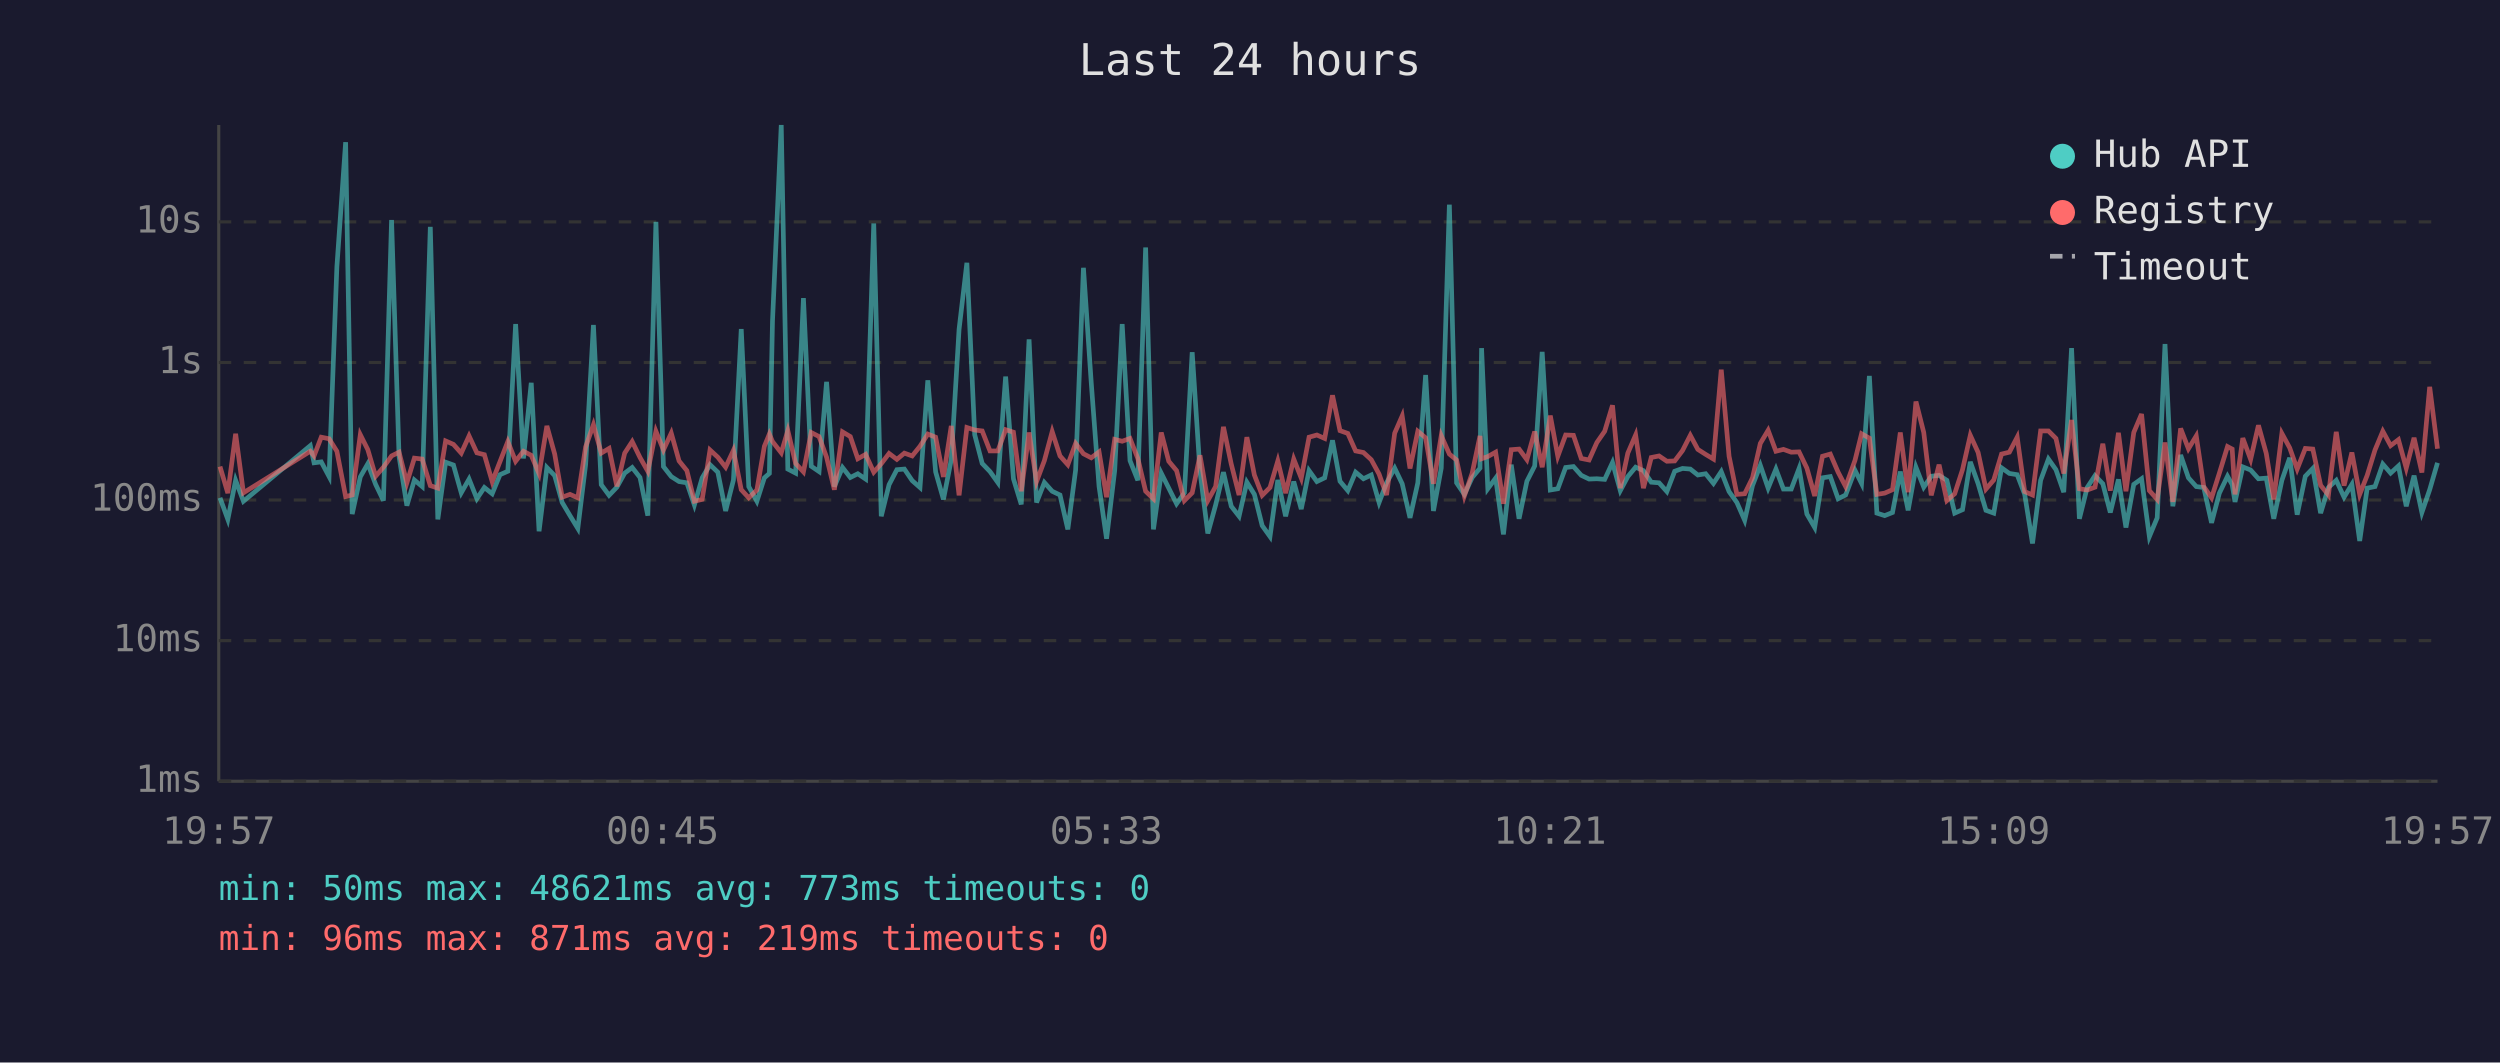
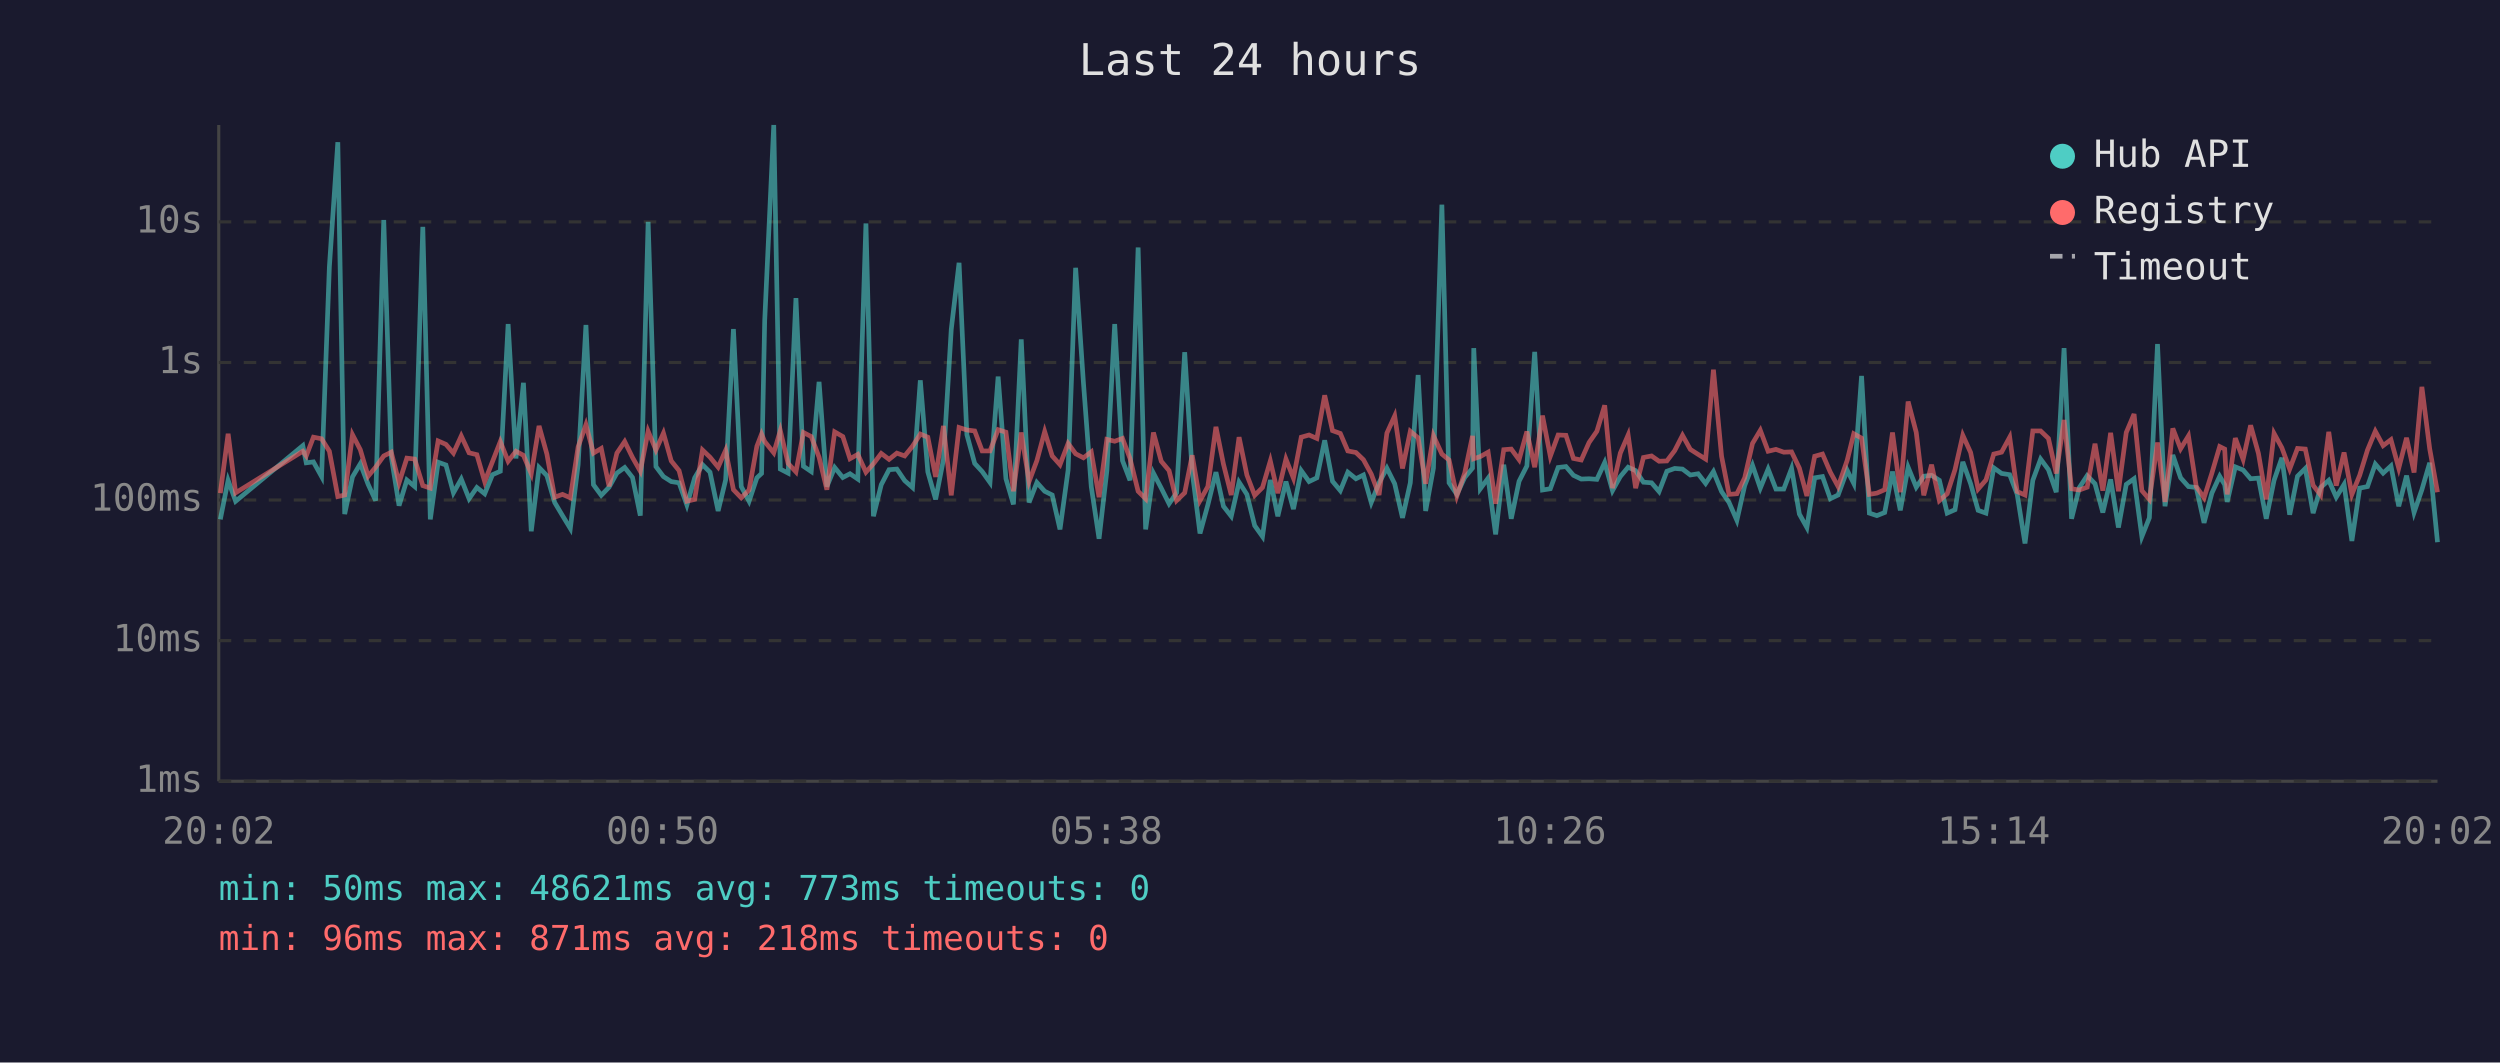
<svg xmlns="http://www.w3.org/2000/svg" viewBox="0 0 800 340" font-family="monospace" font-size="12">
  <rect width="800" height="340" fill="#1a1a2e" />
  <text x="400" y="24" fill="#e0e0e0" font-size="14" text-anchor="middle">Last 24 hours</text>
  <line x1="70" y1="40" x2="70" y2="250" stroke="#444" stroke-width="1" />
  <line x1="70" y1="250" x2="780" y2="250" stroke="#444" stroke-width="1" />
  <line x1="70" y1="250" x2="780" y2="250" stroke="#333" stroke-width="1" stroke-dasharray="4" />
  <text x="65" y="250" fill="#888" text-anchor="end" dominant-baseline="middle">1ms</text>
  <line x1="70" y1="205" x2="780" y2="205" stroke="#333" stroke-width="1" stroke-dasharray="4" />
  <text x="65" y="205" fill="#888" text-anchor="end" dominant-baseline="middle">10ms</text>
  <line x1="70" y1="160" x2="780" y2="160" stroke="#333" stroke-width="1" stroke-dasharray="4" />
  <text x="65" y="160" fill="#888" text-anchor="end" dominant-baseline="middle">100ms</text>
  <line x1="70" y1="116" x2="780" y2="116" stroke="#333" stroke-width="1" stroke-dasharray="4" />
  <text x="65" y="116" fill="#888" text-anchor="end" dominant-baseline="middle">1s</text>
  <line x1="70" y1="71" x2="780" y2="71" stroke="#333" stroke-width="1" stroke-dasharray="4" />
  <text x="65" y="71" fill="#888" text-anchor="end" dominant-baseline="middle">10s</text>
-   <text x="70" y="270" fill="#888" text-anchor="middle">19:57</text>
-   <text x="212" y="270" fill="#888" text-anchor="middle">00:45</text>
-   <text x="354" y="270" fill="#888" text-anchor="middle">05:33</text>
-   <text x="496" y="270" fill="#888" text-anchor="middle">10:21</text>
-   <text x="638" y="270" fill="#888" text-anchor="middle">15:09</text>
-   <text x="780" y="270" fill="#888" text-anchor="middle">19:57</text>
-   <polyline points="70.4,159.3 72.9,166.2 75.4,153.7 77.9,160.4 99.3,142.6 100.5,148.1 102.8,147.8 105.3,152.5 107.8,85.4 110.6,45.5 112.7,164.5 115.3,152.6 117.7,148.4 120.2,155.0 122.7,160.2 125.3,70.4 127.7,146.1 130.2,161.8 132.6,153.6 135.1,155.7 137.7,72.6 140.1,166.2 142.6,147.9 145.1,148.8 147.6,157.7 150.1,153.3 152.6,159.6 155.0,156.0 157.5,158.0 160.0,151.9 162.5,150.8 165.0,103.7 167.5,146.7 170.0,122.5 172.5,170.0 175.0,149.6 177.5,152.2 179.9,160.8 182.4,165.0 184.9,169.1 187.4,148.7 189.9,104.0 192.4,155.1 194.9,158.5 197.4,155.9 199.9,151.4 202.3,149.6 204.8,152.8 207.3,165.0 209.9,71.0 212.3,149.3 214.8,152.5 217.3,154.1 219.8,154.5 222.2,161.6 224.7,152.9 227.2,148.7 229.7,151.1 232.2,163.5 234.7,153.6 237.2,105.3 239.6,155.7 242.2,160.4 244.6,152.9 246.2,151.5 247.2,102.7 250.0,40.0 252.1,150.1 254.6,151.4 257.1,95.4 259.6,149.2 262.1,150.9 264.5,122.2 267.0,155.7 269.6,149.6 272.1,152.8 274.5,151.6 277.0,153.3 279.6,71.5 282.0,165.2 284.5,155.1 287.0,150.3 289.4,150.1 291.9,153.8 294.4,156.0 296.9,121.7 299.4,151.0 301.9,159.8 304.4,147.1 306.9,105.4 309.4,84.1 311.9,139.1 314.3,148.3 316.8,150.9 319.3,154.4 321.8,120.5 324.3,153.2 326.8,161.4 329.3,108.6 331.7,160.8 334.2,154.4 336.7,157.2 339.2,158.4 341.7,169.4 344.2,150.4 346.7,85.7 349.2,122.5 351.7,155.7 354.1,172.4 356.7,150.6 359.1,103.7 361.6,147.4 364.1,153.7 366.6,79.2 369.1,169.4 371.6,151.4 374.0,156.2 376.5,161.2 379.0,157.7 381.5,112.7 384.0,150.9 386.5,170.7 389.0,161.6 391.5,151.1 394.0,162.0 396.5,165.2 399.0,154.3 401.4,158.2 403.9,168.2 406.4,171.7 408.9,153.6 411.4,165.2 414.0,154.1 416.4,162.9 418.9,150.6 421.4,154.1 423.9,152.9 426.4,140.9 428.8,154.0 431.3,157.0 433.8,151.1 436.3,153.2 438.8,152.0 441.3,160.8 443.7,154.5 446.3,149.8 448.7,154.8 451.2,165.7 453.7,154.5 456.2,120.0 458.7,163.5 461.2,149.8 463.8,65.5 466.1,154.5 468.6,158.2 471.1,152.8 473.6,149.8 474.1,111.4 476.1,156.4 478.6,153.0 481.1,171.0 483.6,148.7 486.1,166.0 488.6,154.0 491.1,149.1 493.5,112.6 496.1,156.8 498.5,156.4 501.0,149.6 503.5,149.3 506.0,152.1 508.5,153.3 511.0,153.2 513.5,153.4 516.0,148.0 518.5,157.0 520.9,152.5 523.4,149.5 525.9,150.6 528.4,154.3 530.9,154.5 533.4,157.3 535.9,150.8 538.4,149.9 540.9,150.1 543.3,152.0 545.8,151.6 548.3,154.7 550.8,150.9 553.3,157.3 555.8,160.8 558.3,166.5 560.8,155.4 563.3,148.9 565.8,156.2 568.3,150.1 570.7,156.5 573.2,156.5 575.7,149.9 578.2,164.5 580.7,168.8 583.2,152.9 585.7,152.5 588.2,159.6 590.6,158.4 593.6,150.5 595.7,154.7 598.2,120.3 600.6,164.2 603.1,165.0 605.6,164.0 608.1,150.9 610.6,163.3 613.1,149.5 615.6,155.9 618.0,152.4 620.5,152.1 623.0,153.7 625.5,164.2 628.0,163.1 630.5,147.8 633.0,154.8 635.5,163.3 638.0,164.2 640.5,149.7 643.0,151.5 645.5,151.9 647.9,158.2 650.4,173.9 653.0,153.7 655.5,146.9 657.9,150.3 660.4,157.5 662.9,111.4 665.4,166.0 667.9,156.0 670.4,152.2 672.9,154.8 675.3,164.0 677.9,153.4 680.3,168.8 682.8,155.0 685.3,153.2 687.8,171.7 690.3,165.7 692.8,110.1 695.3,162.0 697.8,145.6 700.3,152.9 702.8,155.7 705.2,156.0 707.7,167.3 710.2,157.8 712.8,152.4 714.3,155.1 715.2,160.6 717.7,149.4 720.2,150.4 722.7,153.2 725.2,153.0 727.6,166.0 730.2,153.7 732.7,146.5 735.1,164.7 737.7,152.4 740.1,149.9 742.6,164.2 745.1,156.0 747.6,153.7 750.1,159.1 752.6,155.0 755.1,173.1 757.5,156.2 760.0,155.7 762.5,148.5 765.0,151.4 767.5,149.1 770.0,162.0 772.5,152.2 775.0,164.0 777.5,156.7 780.0,148.1" fill="none" stroke="#4ecdc4" stroke-width="1.5" opacity="0.6" />
-   <polyline points="70.4,149.3 72.9,157.8 75.4,138.8 77.9,157.7 99.3,144.4 100.5,145.9 102.8,139.9 105.3,140.4 107.8,144.4 110.6,158.9 112.7,158.4 115.3,139.1 117.7,143.9 120.2,152.4 122.7,149.5 125.3,145.9 127.7,144.7 130.2,154.5 132.6,146.6 135.1,146.9 137.7,155.4 140.1,156.2 142.6,141.1 145.1,142.2 147.6,145.0 150.1,139.5 152.6,144.9 155.0,145.5 157.5,154.1 160.0,147.7 162.5,141.3 165.0,147.6 167.5,144.4 170.0,145.7 172.5,151.6 175.0,136.3 177.5,145.3 179.9,159.1 182.4,158.2 184.9,159.3 187.4,143.0 189.9,135.9 192.4,145.0 194.9,143.5 197.4,155.6 199.9,145.0 202.3,141.3 204.8,146.4 207.3,150.8 209.9,138.0 212.3,144.0 214.8,138.6 217.3,147.5 219.8,150.6 222.2,160.4 224.7,159.8 227.2,144.0 229.7,146.3 232.2,149.5 234.7,144.1 237.2,156.7 239.6,159.3 242.2,156.8 244.6,142.8 246.2,138.9 247.2,141.3 250.0,144.9 252.1,137.8 254.6,148.3 257.1,151.0 259.6,138.4 262.1,139.7 264.5,146.3 267.0,156.7 269.6,138.2 272.1,139.7 274.5,146.8 277.0,145.4 279.6,151.1 282.0,148.4 284.5,145.1 287.0,147.0 289.4,145.0 291.9,145.9 294.4,142.8 296.9,138.9 299.4,139.9 301.9,152.6 304.4,136.3 306.9,158.5 309.4,136.8 311.9,137.6 314.3,137.9 316.8,144.3 319.3,144.3 321.8,137.5 324.3,138.3 326.8,157.2 329.3,138.4 331.7,154.1 334.2,147.4 336.7,138.1 339.2,145.9 341.7,148.7 344.2,141.9 346.7,145.2 349.2,146.5 351.7,144.6 354.1,159.1 356.7,140.6 359.1,141.2 361.6,140.3 364.1,146.7 366.6,157.2 369.1,159.6 371.6,138.4 374.0,147.6 376.5,150.6 379.0,160.2 381.5,157.7 384.0,145.7 386.5,160.2 389.0,155.7 391.5,136.6 394.0,148.5 396.5,158.4 399.0,139.9 401.4,152.0 403.9,158.5 406.4,156.0 408.9,147.5 411.4,157.8 414.0,146.9 416.4,153.0 418.9,139.9 421.4,139.2 423.9,140.3 426.4,126.5 428.8,137.8 431.3,138.7 433.8,144.3 436.3,144.8 438.8,147.1 441.3,151.7 443.7,158.4 446.3,138.6 448.7,133.1 451.2,149.9 453.7,138.0 456.2,140.1 458.7,154.8 461.2,139.4 463.8,145.3 466.1,147.2 468.6,158.7 471.1,151.4 473.6,139.5 474.1,146.8 476.1,146.1 478.6,144.7 481.1,161.2 483.6,143.9 486.1,143.7 488.6,147.1 491.1,138.1 493.5,149.5 496.1,133.0 498.5,146.0 501.0,139.2 503.5,139.3 506.0,146.7 508.5,147.2 511.0,141.6 513.5,138.0 516.0,129.7 518.5,156.2 520.9,145.0 523.4,139.2 525.9,156.2 528.4,146.4 530.9,145.9 533.4,147.6 535.9,147.5 538.4,144.2 540.9,139.3 543.3,143.8 545.8,145.4 548.3,146.9 550.8,118.3 553.3,146.0 555.8,158.2 558.3,158.0 560.8,152.9 563.3,141.9 565.8,137.7 568.3,144.4 570.7,143.8 573.2,144.7 575.7,144.6 578.2,149.8 580.7,158.7 583.2,146.0 585.7,145.3 588.2,151.1 590.6,155.7 593.6,147.3 595.7,138.8 598.2,140.2 600.6,158.2 603.1,157.8 605.6,156.7 608.1,138.4 610.6,157.5 613.1,128.5 615.6,138.4 618.0,158.5 620.5,148.7 623.0,160.2 625.5,158.0 628.0,150.3 630.5,139.3 633.0,144.8 635.5,156.5 638.0,153.6 640.5,145.3 643.0,144.7 645.5,139.9 647.9,157.3 650.4,158.4 653.0,137.9 655.5,137.9 657.9,140.3 660.4,151.5 662.9,134.4 665.4,156.4 667.9,156.8 670.4,155.9 672.9,142.0 675.3,157.0 677.9,138.5 680.3,157.2 682.8,138.4 685.3,132.5 687.8,157.0 690.3,159.8 692.8,141.6 695.3,160.6 697.8,137.1 700.3,143.6 702.8,139.5 705.2,155.7 707.7,159.3 710.2,151.4 712.8,142.9 714.3,143.7 715.2,158.2 717.7,140.2 720.2,147.0 722.7,136.1 725.2,145.1 727.6,159.8 730.2,138.7 732.7,143.3 735.1,150.1 737.7,143.5 740.1,143.7 742.6,155.3 745.1,158.4 747.6,138.2 750.1,155.4 752.6,144.8 755.1,158.2 757.5,152.1 760.0,144.0 762.5,138.0 765.0,142.6 767.5,140.7 770.0,149.8 772.5,140.1 775.0,151.2 777.5,123.8 780.0,143.6" fill="none" stroke="#ff6b6b" stroke-width="1.5" opacity="0.6" />
+   <text x="70" y="270" fill="#888" text-anchor="middle">20:02</text>
+   <text x="212" y="270" fill="#888" text-anchor="middle">00:50</text>
+   <text x="354" y="270" fill="#888" text-anchor="middle">05:38</text>
+   <text x="496" y="270" fill="#888" text-anchor="middle">10:26</text>
+   <text x="638" y="270" fill="#888" text-anchor="middle">15:14</text>
+   <text x="780" y="270" fill="#888" text-anchor="middle">20:02</text>
+   <polyline points="70.5,166.2 73.0,153.7 75.4,160.4 96.9,142.6 98.0,148.1 100.3,147.8 102.9,152.5 105.4,85.4 108.1,45.5 110.3,164.5 112.8,152.6 115.3,148.4 117.8,155.0 120.2,160.2 122.8,70.4 125.2,146.1 127.7,161.8 130.2,153.6 132.7,155.7 135.3,72.6 137.7,166.2 140.2,147.9 142.7,148.8 145.1,157.7 147.6,153.3 150.1,159.6 152.6,156.0 155.1,158.0 157.6,151.9 160.1,150.8 162.6,103.7 165.1,146.7 167.5,122.5 170.0,170.0 172.5,149.6 175.0,152.2 177.5,160.8 180.0,165.0 182.5,169.1 185.0,148.7 187.5,104.0 189.9,155.1 192.4,158.5 194.9,155.9 197.4,151.4 199.9,149.6 202.4,152.8 204.9,165.0 207.4,71.0 209.9,149.3 212.3,152.5 214.8,154.1 217.3,154.5 219.8,161.6 222.3,152.9 224.8,148.7 227.2,151.1 229.8,163.5 232.2,153.6 234.7,105.3 237.2,155.7 239.7,160.4 242.2,152.9 243.7,151.5 244.7,102.7 247.6,40.0 249.7,150.1 252.2,151.4 254.7,95.4 257.1,149.2 259.6,150.9 262.1,122.2 264.6,155.7 267.1,149.6 269.7,152.8 272.0,151.6 274.5,153.3 277.1,71.5 279.5,165.2 282.0,155.1 284.5,150.3 287.0,150.1 289.5,153.8 292.0,156.0 294.5,121.7 296.9,151.0 299.4,159.8 301.9,147.1 304.4,105.4 306.9,84.1 309.4,139.1 311.9,148.3 314.3,150.9 316.8,154.4 319.4,120.5 321.9,153.2 324.3,161.4 326.8,108.6 329.3,160.8 331.8,154.4 334.3,157.2 336.7,158.4 339.2,169.4 341.8,150.4 344.2,85.7 346.7,122.5 349.2,155.7 351.7,172.4 354.2,150.6 356.7,103.7 359.2,147.4 361.6,153.7 364.2,79.2 366.6,169.4 369.1,151.4 371.6,156.2 374.1,161.2 376.5,157.7 379.1,112.7 381.5,150.9 384.0,170.7 386.5,161.6 389.1,151.1 391.5,162.0 394.0,165.2 396.5,154.3 399.0,158.2 401.5,168.2 404.0,171.7 406.5,153.6 408.9,165.2 411.5,154.1 413.9,162.9 416.4,150.6 418.9,154.1 421.4,152.9 423.9,140.9 426.4,154.0 428.9,157.0 431.3,151.1 433.9,153.2 436.3,152.0 438.8,160.8 441.3,154.5 443.8,149.8 446.3,154.8 448.8,165.7 451.3,154.5 453.8,120.0 456.2,163.5 458.7,149.8 461.4,65.5 463.7,154.5 466.2,158.2 468.7,152.8 471.2,149.8 471.6,111.4 473.7,156.4 476.2,153.0 478.6,171.0 481.2,148.7 483.6,166.0 486.1,154.0 488.6,149.1 491.1,112.6 493.6,156.8 496.1,156.4 498.6,149.6 501.1,149.3 503.5,152.1 506.0,153.3 508.5,153.2 511.0,153.4 513.5,148.0 516.0,157.0 518.5,152.5 521.0,149.5 523.4,150.6 525.9,154.3 528.5,154.5 530.9,157.3 533.4,150.8 535.9,149.9 538.4,150.1 540.9,152.0 543.4,151.6 545.8,154.7 548.3,150.9 550.9,157.3 553.3,160.8 555.8,166.5 558.3,155.4 560.8,148.9 563.3,156.2 565.8,150.1 568.3,156.5 570.8,156.5 573.3,149.9 575.8,164.5 578.2,168.8 580.7,152.9 583.2,152.5 585.7,159.6 588.2,158.4 591.1,150.5 593.2,154.7 595.7,120.3 598.2,164.2 600.6,165.0 603.1,164.0 605.6,150.9 608.1,163.3 610.6,149.5 613.2,155.9 615.6,152.4 618.1,152.1 620.6,153.7 623.1,164.2 625.6,163.1 628.1,147.8 630.6,154.8 633.0,163.3 635.5,164.2 638.0,149.7 640.5,151.5 643.1,151.9 645.5,158.2 648.0,173.9 650.5,153.7 653.0,146.9 655.5,150.3 658.0,157.5 660.5,111.4 662.9,166.0 665.4,156.0 667.9,152.2 670.4,154.8 672.9,164.0 675.4,153.4 677.9,168.8 680.4,155.0 682.9,153.2 685.4,171.7 687.8,165.7 690.4,110.1 692.8,162.0 695.3,145.6 697.8,152.9 700.3,155.7 702.8,156.0 705.3,167.3 707.8,157.8 710.3,152.4 711.9,155.1 712.7,160.6 715.3,149.4 717.8,150.4 720.2,153.2 722.7,153.0 725.2,166.0 727.7,153.7 730.2,146.5 732.7,164.7 735.2,152.4 737.7,149.9 740.2,164.2 742.6,156.0 745.2,153.7 747.6,159.1 750.1,155.0 752.6,173.1 755.1,156.2 757.6,155.7 760.1,148.5 762.6,151.4 765.1,149.1 767.6,162.0 770.1,152.2 772.5,164.0 775.0,156.7 777.5,148.1 780.0,173.5" fill="none" stroke="#4ecdc4" stroke-width="1.5" opacity="0.6" />
+   <polyline points="70.5,157.8 73.0,138.8 75.4,157.7 96.9,144.4 98.0,145.9 100.3,139.9 102.9,140.4 105.4,144.4 108.1,158.9 110.3,158.4 112.8,139.1 115.3,143.9 117.8,152.4 120.2,149.5 122.8,145.9 125.2,144.7 127.7,154.5 130.2,146.6 132.7,146.9 135.3,155.4 137.7,156.2 140.2,141.1 142.7,142.2 145.1,145.0 147.6,139.5 150.1,144.9 152.6,145.5 155.1,154.1 157.6,147.7 160.1,141.3 162.6,147.6 165.1,144.4 167.5,145.7 170.0,151.6 172.5,136.3 175.0,145.3 177.5,159.1 180.0,158.2 182.5,159.3 185.0,143.0 187.5,135.9 189.9,145.0 192.4,143.5 194.9,155.6 197.4,145.0 199.9,141.3 202.4,146.4 204.9,150.8 207.4,138.0 209.9,144.0 212.3,138.6 214.8,147.5 217.3,150.6 219.8,160.4 222.3,159.8 224.8,144.0 227.2,146.3 229.8,149.5 232.2,144.1 234.7,156.7 237.2,159.3 239.7,156.8 242.2,142.8 243.7,138.9 244.7,141.3 247.6,144.9 249.7,137.8 252.2,148.3 254.7,151.0 257.1,138.4 259.6,139.7 262.1,146.3 264.6,156.7 267.1,138.2 269.7,139.7 272.0,146.8 274.5,145.4 277.1,151.1 279.5,148.4 282.0,145.1 284.5,147.0 287.0,145.0 289.5,145.9 292.0,142.8 294.5,138.9 296.9,139.9 299.4,152.6 301.9,136.3 304.4,158.5 306.9,136.8 309.4,137.6 311.9,137.9 314.3,144.3 316.8,144.3 319.4,137.5 321.9,138.3 324.3,157.2 326.8,138.4 329.3,154.1 331.8,147.4 334.3,138.1 336.7,145.9 339.2,148.7 341.8,141.9 344.2,145.2 346.7,146.5 349.2,144.6 351.7,159.1 354.2,140.6 356.7,141.2 359.2,140.3 361.6,146.7 364.2,157.2 366.6,159.6 369.1,138.4 371.6,147.6 374.1,150.6 376.5,160.2 379.1,157.7 381.5,145.7 384.0,160.2 386.5,155.7 389.1,136.6 391.5,148.5 394.0,158.4 396.5,139.9 399.0,152.0 401.5,158.5 404.0,156.0 406.5,147.5 408.9,157.8 411.5,146.9 413.9,153.0 416.4,139.9 418.9,139.2 421.4,140.3 423.9,126.5 426.4,137.8 428.9,138.7 431.3,144.3 433.9,144.8 436.3,147.1 438.8,151.7 441.3,158.4 443.8,138.6 446.3,133.1 448.8,149.9 451.3,138.0 453.8,140.1 456.2,154.8 458.7,139.4 461.4,145.3 463.7,147.2 466.2,158.7 468.7,151.4 471.2,139.5 471.6,146.8 473.7,146.1 476.2,144.7 478.6,161.2 481.2,143.9 483.6,143.7 486.1,147.1 488.6,138.1 491.1,149.5 493.6,133.0 496.1,146.0 498.6,139.2 501.1,139.3 503.5,146.7 506.0,147.2 508.5,141.6 511.0,138.0 513.5,129.7 516.0,156.2 518.5,145.0 521.0,139.2 523.4,156.2 525.9,146.4 528.5,145.9 530.9,147.6 533.4,147.5 535.9,144.2 538.4,139.3 540.9,143.8 543.4,145.4 545.8,146.9 548.3,118.3 550.9,146.0 553.3,158.2 555.8,158.0 558.3,152.9 560.8,141.9 563.3,137.7 565.8,144.4 568.3,143.8 570.8,144.7 573.3,144.6 575.8,149.8 578.2,158.7 580.7,146.0 583.2,145.3 585.7,151.1 588.2,155.7 591.1,147.3 593.2,138.8 595.7,140.2 598.2,158.2 600.6,157.8 603.1,156.7 605.6,138.4 608.1,157.5 610.6,128.5 613.2,138.4 615.6,158.5 618.1,148.7 620.6,160.2 623.1,158.0 625.6,150.3 628.1,139.3 630.6,144.8 633.0,156.5 635.5,153.6 638.0,145.3 640.5,144.7 643.1,139.9 645.5,157.3 648.0,158.4 650.5,137.9 653.0,137.9 655.5,140.3 658.0,151.5 660.5,134.4 662.9,156.4 665.4,156.8 667.9,155.9 670.4,142.0 672.9,157.0 675.4,138.5 677.9,157.2 680.4,138.4 682.9,132.5 685.4,157.0 687.8,159.8 690.4,141.6 692.8,160.6 695.3,137.1 697.8,143.6 700.3,139.5 702.8,155.7 705.3,159.3 707.8,151.4 710.3,142.9 711.9,143.7 712.7,158.2 715.3,140.2 717.8,147.0 720.2,136.1 722.7,145.1 725.2,159.8 727.7,138.7 730.2,143.3 732.7,150.1 735.2,143.5 737.7,143.7 740.2,155.3 742.6,158.4 745.2,138.2 747.6,155.4 750.1,144.8 752.6,158.2 755.1,152.1 757.6,144.0 760.1,138.0 762.6,142.6 765.1,140.7 767.6,149.8 770.1,140.1 772.5,151.2 775.0,123.8 777.5,143.6 780.0,157.5" fill="none" stroke="#ff6b6b" stroke-width="1.5" opacity="0.6" />
  <circle cx="660" cy="50" r="4" fill="#4ecdc4" />
  <text x="670" y="50" fill="#e0e0e0" dominant-baseline="middle">Hub API</text>
  <circle cx="660" cy="68" r="4" fill="#ff6b6b" />
  <text x="670" y="68" fill="#e0e0e0" dominant-baseline="middle">Registry</text>
  <line x1="656" y1="82" x2="664" y2="82" stroke="#e0e0e0" stroke-width="1.5" stroke-dasharray="4,3" opacity="0.7" />
  <text x="670" y="86" fill="#e0e0e0" dominant-baseline="middle">Timeout</text>
  <text x="70" y="288" fill="#4ecdc4" font-size="11">min: 50ms  max: 48621ms  avg: 773ms  timeouts: 0</text>
-   <text x="70" y="304" fill="#ff6b6b" font-size="11">min: 96ms  max: 871ms  avg: 219ms  timeouts: 0</text>
+   <text x="70" y="304" fill="#ff6b6b" font-size="11">min: 96ms  max: 871ms  avg: 218ms  timeouts: 0</text>
</svg>
